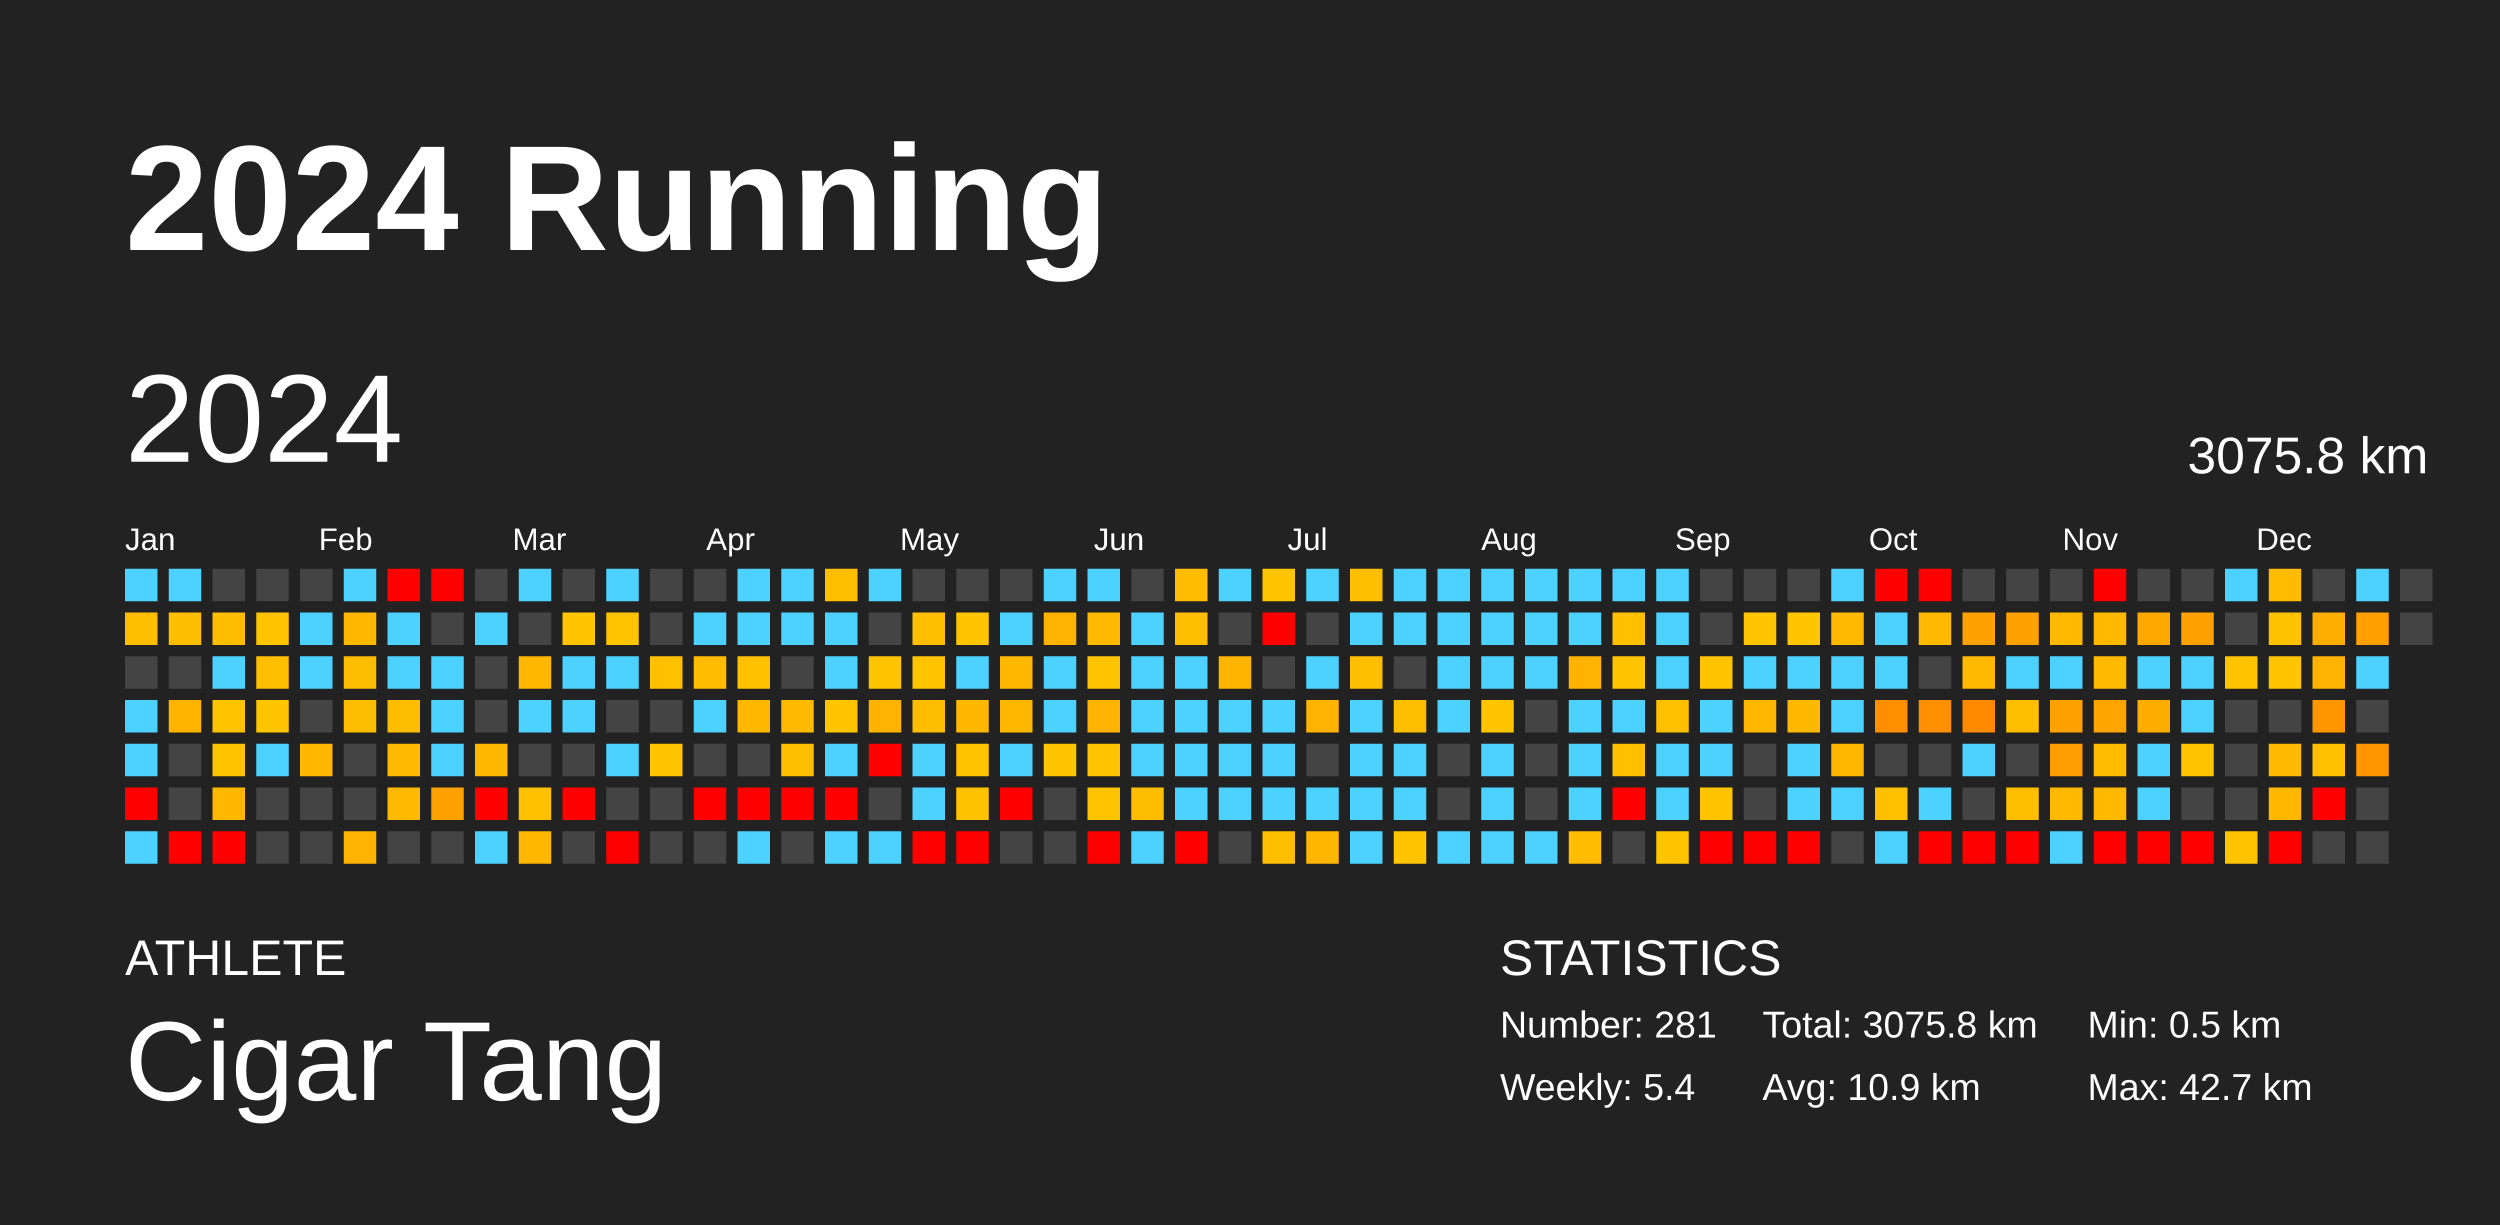
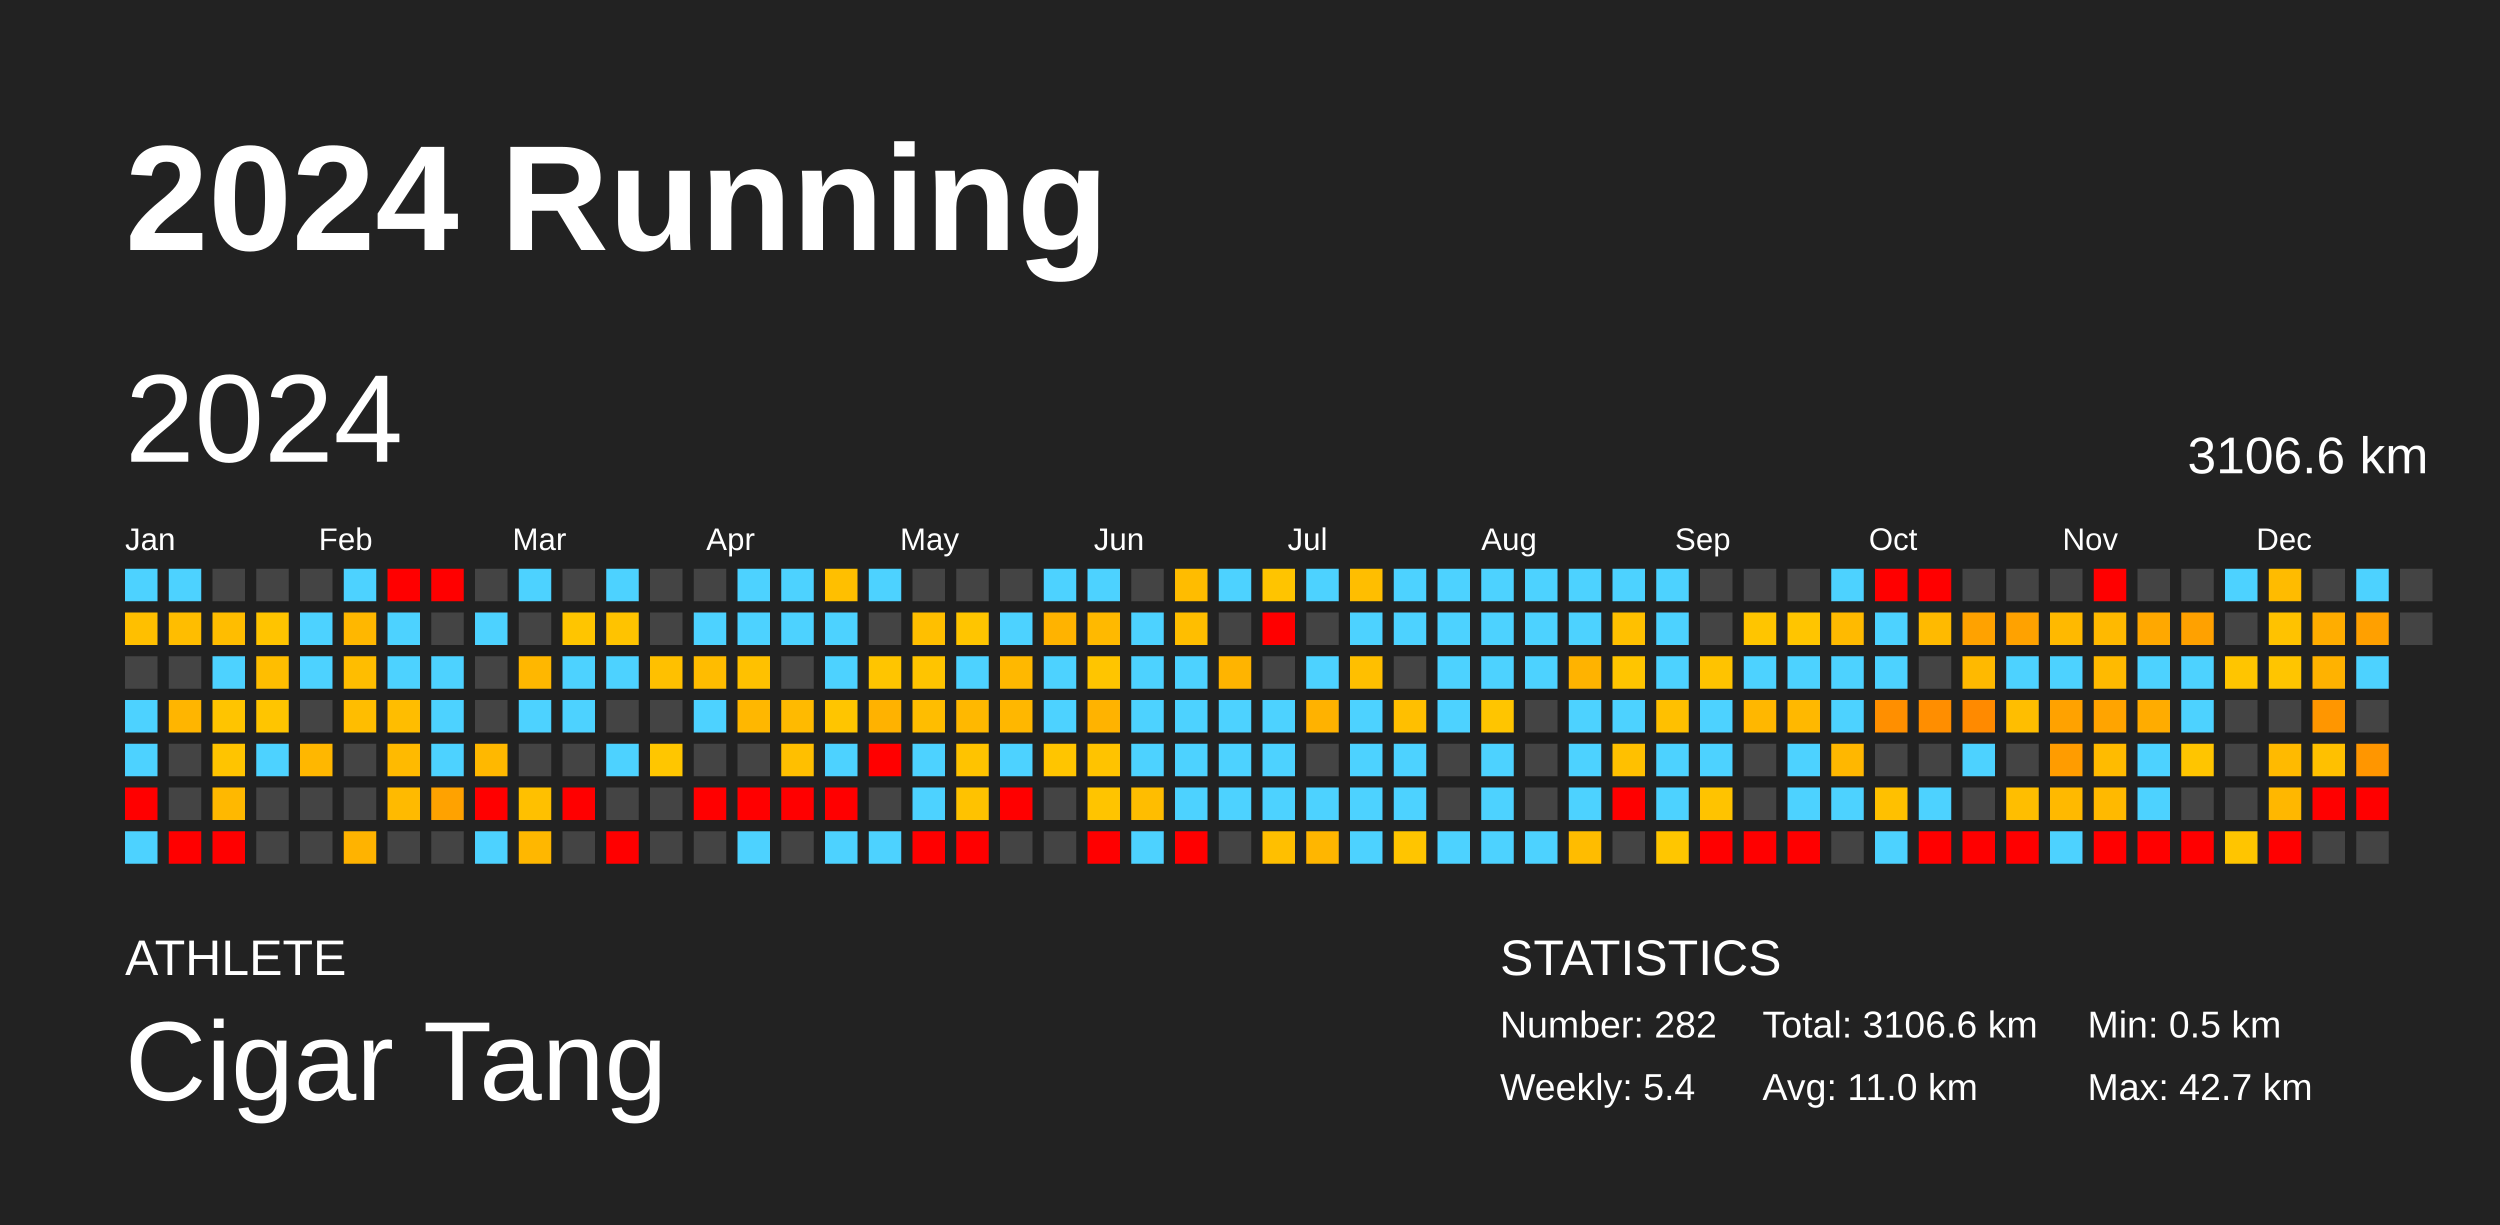
<svg xmlns="http://www.w3.org/2000/svg" baseProfile="full" height="98mm" version="1.1" viewBox="0,0,200,98" width="200mm">
  <defs />
  <rect fill="#222222" height="98" width="200" x="0" y="0" />
  <text fill="#FFFFFF" style="font-size:12px; font-family:Arial; font-weight:bold;" x="10" y="20">2024 Running</text>
  <text fill="#FFFFFF" style="font-size:4px; font-family:Arial" x="10" y="78">ATHLETE</text>
  <text fill="#FFFFFF" style="font-size:9px; font-family:Arial" x="10" y="88">Cigar Tang</text>
  <text fill="#FFFFFF" style="font-size:4px; font-family:Arial" x="120" y="78">STATISTICS</text>
-   <text fill="#FFFFFF" style="font-size:3px; font-family:Arial" x="120" y="83">Number: 281</text>
+   <text fill="#FFFFFF" style="font-size:3px; font-family:Arial" x="120" y="83">Number: 282</text>
  <text fill="#FFFFFF" style="font-size:3px; font-family:Arial" x="120" y="88">Weekly: 5.4</text>
-   <text fill="#FFFFFF" style="font-size:3px; font-family:Arial" x="141" y="83">Total: 3075.8 km</text>
-   <text fill="#FFFFFF" style="font-size:3px; font-family:Arial" x="141" y="88">Avg: 10.9 km</text>
+   <text fill="#FFFFFF" style="font-size:3px; font-family:Arial" x="141" y="83">Total: 3106.6 km</text>
+   <text fill="#FFFFFF" style="font-size:3px; font-family:Arial" x="141" y="88">Avg: 11.0 km</text>
  <text fill="#FFFFFF" style="font-size:3px; font-family:Arial" x="167" y="83">Min: 0.5 km</text>
  <text fill="#FFFFFF" style="font-size:3px; font-family:Arial" x="167" y="88">Max: 42.7 km</text>
  <text dominant-baseline="hanging" fill="#FFFFFF" style="font-size:10.0px; font-family:Arial;" x="10" y="30">2024</text>
-   <text dominant-baseline="hanging" fill="#FFFFFF" style="font-size:4.125px; font-family:Arial;" x="175" y="35">3075.8 km</text>
+   <text dominant-baseline="hanging" fill="#FFFFFF" style="font-size:4.125px; font-family:Arial;" x="175" y="35">3106.6 km</text>
  <text fill="#FFFFFF" style="font-size:2.5px; font-family:Arial" x="10.0" y="44">Jan</text>
  <text fill="#FFFFFF" style="font-size:2.5px; font-family:Arial" x="25.5" y="44">Feb</text>
  <text fill="#FFFFFF" style="font-size:2.5px; font-family:Arial" x="41.0" y="44">Mar</text>
  <text fill="#FFFFFF" style="font-size:2.5px; font-family:Arial" x="56.5" y="44">Apr</text>
  <text fill="#FFFFFF" style="font-size:2.5px; font-family:Arial" x="72.0" y="44">May</text>
  <text fill="#FFFFFF" style="font-size:2.5px; font-family:Arial" x="87.5" y="44">Jun</text>
  <text fill="#FFFFFF" style="font-size:2.5px; font-family:Arial" x="103.0" y="44">Jul</text>
  <text fill="#FFFFFF" style="font-size:2.5px; font-family:Arial" x="118.5" y="44">Aug</text>
  <text fill="#FFFFFF" style="font-size:2.5px; font-family:Arial" x="134.0" y="44">Sep</text>
  <text fill="#FFFFFF" style="font-size:2.5px; font-family:Arial" x="149.5" y="44">Oct</text>
  <text fill="#FFFFFF" style="font-size:2.5px; font-family:Arial" x="165.0" y="44">Nov</text>
  <text fill="#FFFFFF" style="font-size:2.5px; font-family:Arial" x="180.5" y="44">Dec</text>
  <rect fill="#4dd2ff" height="2.6" width="2.6" x="10.0" y="45.5" />
  <rect fill="#ffbf00" height="2.6" width="2.6" x="10.0" y="49.0" />
  <rect fill="#444444" height="2.6" width="2.6" x="10.0" y="52.5" />
  <rect fill="#4dd2ff" height="2.6" width="2.6" x="10.0" y="56.0" />
  <rect fill="#4dd2ff" height="2.6" width="2.6" x="10.0" y="59.5" />
  <rect fill="red" height="2.6" width="2.6" x="10.0" y="63.0" />
  <rect fill="#4dd2ff" height="2.6" width="2.6" x="10.0" y="66.5" />
  <rect fill="#4dd2ff" height="2.6" width="2.6" x="13.5" y="45.5" />
  <rect fill="#ffbd00" height="2.6" width="2.6" x="13.5" y="49.0" />
  <rect fill="#444444" height="2.6" width="2.6" x="13.5" y="52.5" />
  <rect fill="#ffb500" height="2.6" width="2.6" x="13.5" y="56.0" />
  <rect fill="#444444" height="2.6" width="2.6" x="13.5" y="59.5" />
  <rect fill="#444444" height="2.6" width="2.6" x="13.5" y="63.0" />
  <rect fill="red" height="2.6" width="2.6" x="13.5" y="66.5" />
  <rect fill="#444444" height="2.6" width="2.6" x="17.0" y="45.5" />
  <rect fill="#ffbd00" height="2.6" width="2.6" x="17.0" y="49.0" />
  <rect fill="#4dd2ff" height="2.6" width="2.6" x="17.0" y="52.5" />
  <rect fill="#ffc400" height="2.6" width="2.6" x="17.0" y="56.0" />
  <rect fill="#ffc400" height="2.6" width="2.6" x="17.0" y="59.5" />
  <rect fill="#ffb800" height="2.6" width="2.6" x="17.0" y="63.0" />
  <rect fill="red" height="2.6" width="2.6" x="17.0" y="66.5" />
  <rect fill="#444444" height="2.6" width="2.6" x="20.5" y="45.5" />
  <rect fill="#ffc400" height="2.6" width="2.6" x="20.5" y="49.0" />
  <rect fill="#ffbe00" height="2.6" width="2.6" x="20.5" y="52.5" />
  <rect fill="#ffc500" height="2.6" width="2.6" x="20.5" y="56.0" />
  <rect fill="#4dd2ff" height="2.6" width="2.6" x="20.5" y="59.5" />
  <rect fill="#444444" height="2.6" width="2.6" x="20.5" y="63.0" />
  <rect fill="#444444" height="2.6" width="2.6" x="20.5" y="66.5" />
  <rect fill="#444444" height="2.6" width="2.6" x="24.0" y="45.5" />
  <rect fill="#4dd2ff" height="2.6" width="2.6" x="24.0" y="49.0" />
  <rect fill="#4dd2ff" height="2.6" width="2.6" x="24.0" y="52.5" />
  <rect fill="#444444" height="2.6" width="2.6" x="24.0" y="56.0" />
  <rect fill="#ffb700" height="2.6" width="2.6" x="24.0" y="59.5" />
  <rect fill="#444444" height="2.6" width="2.6" x="24.0" y="63.0" />
  <rect fill="#444444" height="2.6" width="2.6" x="24.0" y="66.5" />
  <rect fill="#4dd2ff" height="2.6" width="2.6" x="27.5" y="45.5" />
  <rect fill="#ffb700" height="2.6" width="2.6" x="27.5" y="49.0" />
  <rect fill="#ffbd00" height="2.6" width="2.6" x="27.5" y="52.5" />
  <rect fill="#ffbd00" height="2.6" width="2.6" x="27.5" y="56.0" />
  <rect fill="#444444" height="2.6" width="2.6" x="27.5" y="59.5" />
  <rect fill="#444444" height="2.6" width="2.6" x="27.5" y="63.0" />
  <rect fill="#ffb300" height="2.6" width="2.6" x="27.5" y="66.5" />
  <rect fill="red" height="2.6" width="2.6" x="31.0" y="45.5" />
  <rect fill="#4dd2ff" height="2.6" width="2.6" x="31.0" y="49.0" />
  <rect fill="#4dd2ff" height="2.6" width="2.6" x="31.0" y="52.5" />
  <rect fill="#ffbd00" height="2.6" width="2.6" x="31.0" y="56.0" />
  <rect fill="#ffba00" height="2.6" width="2.6" x="31.0" y="59.5" />
  <rect fill="#ffba00" height="2.6" width="2.6" x="31.0" y="63.0" />
  <rect fill="#444444" height="2.6" width="2.6" x="31.0" y="66.5" />
  <rect fill="red" height="2.6" width="2.6" x="34.5" y="45.5" />
  <rect fill="#444444" height="2.6" width="2.6" x="34.5" y="49.0" />
  <rect fill="#4dd2ff" height="2.6" width="2.6" x="34.5" y="52.5" />
  <rect fill="#4dd2ff" height="2.6" width="2.6" x="34.5" y="56.0" />
  <rect fill="#4dd2ff" height="2.6" width="2.6" x="34.5" y="59.5" />
  <rect fill="#ffa200" height="2.6" width="2.6" x="34.5" y="63.0" />
  <rect fill="#444444" height="2.6" width="2.6" x="34.5" y="66.5" />
  <rect fill="#444444" height="2.6" width="2.6" x="38.0" y="45.5" />
  <rect fill="#4dd2ff" height="2.6" width="2.6" x="38.0" y="49.0" />
  <rect fill="#444444" height="2.6" width="2.6" x="38.0" y="52.5" />
  <rect fill="#444444" height="2.6" width="2.6" x="38.0" y="56.0" />
  <rect fill="#ffb800" height="2.6" width="2.6" x="38.0" y="59.5" />
  <rect fill="red" height="2.6" width="2.6" x="38.0" y="63.0" />
  <rect fill="#4dd2ff" height="2.6" width="2.6" x="38.0" y="66.5" />
  <rect fill="#4dd2ff" height="2.6" width="2.6" x="41.5" y="45.5" />
  <rect fill="#444444" height="2.6" width="2.6" x="41.5" y="49.0" />
  <rect fill="#ffb700" height="2.6" width="2.6" x="41.5" y="52.5" />
  <rect fill="#4dd2ff" height="2.6" width="2.6" x="41.5" y="56.0" />
  <rect fill="#444444" height="2.6" width="2.6" x="41.5" y="59.5" />
  <rect fill="#ffc000" height="2.6" width="2.6" x="41.5" y="63.0" />
  <rect fill="#ffb700" height="2.6" width="2.6" x="41.5" y="66.5" />
  <rect fill="#444444" height="2.6" width="2.6" x="45.0" y="45.5" />
  <rect fill="#ffc500" height="2.6" width="2.6" x="45.0" y="49.0" />
  <rect fill="#4dd2ff" height="2.6" width="2.6" x="45.0" y="52.5" />
  <rect fill="#4dd2ff" height="2.6" width="2.6" x="45.0" y="56.0" />
  <rect fill="#444444" height="2.6" width="2.6" x="45.0" y="59.5" />
  <rect fill="red" height="2.6" width="2.6" x="45.0" y="63.0" />
  <rect fill="#444444" height="2.6" width="2.6" x="45.0" y="66.5" />
  <rect fill="#4dd2ff" height="2.6" width="2.6" x="48.5" y="45.5" />
  <rect fill="#ffc300" height="2.6" width="2.6" x="48.5" y="49.0" />
  <rect fill="#4dd2ff" height="2.6" width="2.6" x="48.5" y="52.5" />
  <rect fill="#444444" height="2.6" width="2.6" x="48.5" y="56.0" />
  <rect fill="#4dd2ff" height="2.6" width="2.6" x="48.5" y="59.5" />
  <rect fill="#444444" height="2.6" width="2.6" x="48.5" y="63.0" />
  <rect fill="red" height="2.6" width="2.6" x="48.5" y="66.5" />
  <rect fill="#444444" height="2.6" width="2.6" x="52.0" y="45.5" />
  <rect fill="#444444" height="2.6" width="2.6" x="52.0" y="49.0" />
  <rect fill="#ffc000" height="2.6" width="2.6" x="52.0" y="52.5" />
  <rect fill="#444444" height="2.6" width="2.6" x="52.0" y="56.0" />
  <rect fill="#ffc600" height="2.6" width="2.6" x="52.0" y="59.5" />
  <rect fill="#444444" height="2.6" width="2.6" x="52.0" y="63.0" />
  <rect fill="#444444" height="2.6" width="2.6" x="52.0" y="66.5" />
  <rect fill="#444444" height="2.6" width="2.6" x="55.5" y="45.5" />
  <rect fill="#4dd2ff" height="2.6" width="2.6" x="55.5" y="49.0" />
  <rect fill="#ffbc00" height="2.6" width="2.6" x="55.5" y="52.5" />
  <rect fill="#4dd2ff" height="2.6" width="2.6" x="55.5" y="56.0" />
  <rect fill="#444444" height="2.6" width="2.6" x="55.5" y="59.5" />
  <rect fill="red" height="2.6" width="2.6" x="55.5" y="63.0" />
  <rect fill="#444444" height="2.6" width="2.6" x="55.5" y="66.5" />
  <rect fill="#4dd2ff" height="2.6" width="2.6" x="59.0" y="45.5" />
  <rect fill="#4dd2ff" height="2.6" width="2.6" x="59.0" y="49.0" />
  <rect fill="#ffc100" height="2.6" width="2.6" x="59.0" y="52.5" />
  <rect fill="#ffb700" height="2.6" width="2.6" x="59.0" y="56.0" />
  <rect fill="#444444" height="2.6" width="2.6" x="59.0" y="59.5" />
  <rect fill="red" height="2.6" width="2.6" x="59.0" y="63.0" />
  <rect fill="#4dd2ff" height="2.6" width="2.6" x="59.0" y="66.5" />
  <rect fill="#4dd2ff" height="2.6" width="2.6" x="62.5" y="45.5" />
  <rect fill="#4dd2ff" height="2.6" width="2.6" x="62.5" y="49.0" />
  <rect fill="#444444" height="2.6" width="2.6" x="62.5" y="52.5" />
  <rect fill="#ffba00" height="2.6" width="2.6" x="62.5" y="56.0" />
  <rect fill="#ffbf00" height="2.6" width="2.6" x="62.5" y="59.5" />
  <rect fill="red" height="2.6" width="2.6" x="62.5" y="63.0" />
  <rect fill="#444444" height="2.6" width="2.6" x="62.5" y="66.5" />
  <rect fill="#ffbf00" height="2.6" width="2.6" x="66.0" y="45.5" />
  <rect fill="#4dd2ff" height="2.6" width="2.6" x="66.0" y="49.0" />
  <rect fill="#4dd2ff" height="2.6" width="2.6" x="66.0" y="52.5" />
  <rect fill="#ffc500" height="2.6" width="2.6" x="66.0" y="56.0" />
  <rect fill="#4dd2ff" height="2.6" width="2.6" x="66.0" y="59.5" />
  <rect fill="red" height="2.6" width="2.6" x="66.0" y="63.0" />
  <rect fill="#4dd2ff" height="2.6" width="2.6" x="66.0" y="66.5" />
  <rect fill="#4dd2ff" height="2.6" width="2.6" x="69.5" y="45.5" />
  <rect fill="#444444" height="2.6" width="2.6" x="69.5" y="49.0" />
  <rect fill="#ffc500" height="2.6" width="2.6" x="69.5" y="52.5" />
  <rect fill="#ffb200" height="2.6" width="2.6" x="69.5" y="56.0" />
  <rect fill="red" height="2.6" width="2.6" x="69.5" y="59.5" />
  <rect fill="#444444" height="2.6" width="2.6" x="69.5" y="63.0" />
  <rect fill="#4dd2ff" height="2.6" width="2.6" x="69.5" y="66.5" />
  <rect fill="#444444" height="2.6" width="2.6" x="73.0" y="45.5" />
  <rect fill="#ffbf00" height="2.6" width="2.6" x="73.0" y="49.0" />
  <rect fill="#ffc400" height="2.6" width="2.6" x="73.0" y="52.5" />
  <rect fill="#ffbd00" height="2.6" width="2.6" x="73.0" y="56.0" />
  <rect fill="#4dd2ff" height="2.6" width="2.6" x="73.0" y="59.5" />
  <rect fill="#4dd2ff" height="2.6" width="2.6" x="73.0" y="63.0" />
  <rect fill="red" height="2.6" width="2.6" x="73.0" y="66.5" />
  <rect fill="#444444" height="2.6" width="2.6" x="76.5" y="45.5" />
  <rect fill="#ffc500" height="2.6" width="2.6" x="76.5" y="49.0" />
  <rect fill="#4dd2ff" height="2.6" width="2.6" x="76.5" y="52.5" />
  <rect fill="#ffb800" height="2.6" width="2.6" x="76.5" y="56.0" />
  <rect fill="#ffc300" height="2.6" width="2.6" x="76.5" y="59.5" />
  <rect fill="#ffc200" height="2.6" width="2.6" x="76.5" y="63.0" />
  <rect fill="red" height="2.6" width="2.6" x="76.5" y="66.5" />
  <rect fill="#444444" height="2.6" width="2.6" x="80.0" y="45.5" />
  <rect fill="#4dd2ff" height="2.6" width="2.6" x="80.0" y="49.0" />
  <rect fill="#ffb800" height="2.6" width="2.6" x="80.0" y="52.5" />
  <rect fill="#ffb700" height="2.6" width="2.6" x="80.0" y="56.0" />
  <rect fill="#4dd2ff" height="2.6" width="2.6" x="80.0" y="59.5" />
  <rect fill="red" height="2.6" width="2.6" x="80.0" y="63.0" />
  <rect fill="#444444" height="2.6" width="2.6" x="80.0" y="66.5" />
  <rect fill="#4dd2ff" height="2.6" width="2.6" x="83.5" y="45.5" />
  <rect fill="#ffb300" height="2.6" width="2.6" x="83.5" y="49.0" />
  <rect fill="#4dd2ff" height="2.6" width="2.6" x="83.5" y="52.5" />
  <rect fill="#4dd2ff" height="2.6" width="2.6" x="83.5" y="56.0" />
  <rect fill="#ffc500" height="2.6" width="2.6" x="83.5" y="59.5" />
  <rect fill="#444444" height="2.6" width="2.6" x="83.5" y="63.0" />
  <rect fill="#444444" height="2.6" width="2.6" x="83.5" y="66.5" />
  <rect fill="#4dd2ff" height="2.6" width="2.6" x="87.0" y="45.5" />
  <rect fill="#ffb900" height="2.6" width="2.6" x="87.0" y="49.0" />
  <rect fill="#ffc500" height="2.6" width="2.6" x="87.0" y="52.5" />
  <rect fill="#ffb300" height="2.6" width="2.6" x="87.0" y="56.0" />
  <rect fill="#ffc300" height="2.6" width="2.6" x="87.0" y="59.5" />
  <rect fill="#ffc400" height="2.6" width="2.6" x="87.0" y="63.0" />
  <rect fill="red" height="2.6" width="2.6" x="87.0" y="66.5" />
  <rect fill="#444444" height="2.6" width="2.6" x="90.5" y="45.5" />
  <rect fill="#4dd2ff" height="2.6" width="2.6" x="90.5" y="49.0" />
  <rect fill="#4dd2ff" height="2.6" width="2.6" x="90.5" y="52.5" />
  <rect fill="#4dd2ff" height="2.6" width="2.6" x="90.5" y="56.0" />
  <rect fill="#4dd2ff" height="2.6" width="2.6" x="90.5" y="59.5" />
  <rect fill="#ffbd00" height="2.6" width="2.6" x="90.5" y="63.0" />
  <rect fill="#4dd2ff" height="2.6" width="2.6" x="90.5" y="66.5" />
  <rect fill="#ffbc00" height="2.6" width="2.6" x="94.0" y="45.5" />
  <rect fill="#ffbe00" height="2.6" width="2.6" x="94.0" y="49.0" />
  <rect fill="#4dd2ff" height="2.6" width="2.6" x="94.0" y="52.5" />
  <rect fill="#4dd2ff" height="2.6" width="2.6" x="94.0" y="56.0" />
  <rect fill="#4dd2ff" height="2.6" width="2.6" x="94.0" y="59.5" />
  <rect fill="#4dd2ff" height="2.6" width="2.6" x="94.0" y="63.0" />
  <rect fill="red" height="2.6" width="2.6" x="94.0" y="66.5" />
  <rect fill="#4dd2ff" height="2.6" width="2.6" x="97.5" y="45.5" />
  <rect fill="#444444" height="2.6" width="2.6" x="97.5" y="49.0" />
  <rect fill="#ffb400" height="2.6" width="2.6" x="97.5" y="52.5" />
  <rect fill="#4dd2ff" height="2.6" width="2.6" x="97.5" y="56.0" />
  <rect fill="#4dd2ff" height="2.6" width="2.6" x="97.5" y="59.5" />
  <rect fill="#4dd2ff" height="2.6" width="2.6" x="97.5" y="63.0" />
  <rect fill="#444444" height="2.6" width="2.6" x="97.5" y="66.5" />
  <rect fill="#ffc400" height="2.6" width="2.6" x="101.0" y="45.5" />
  <rect fill="red" height="2.6" width="2.6" x="101.0" y="49.0" />
  <rect fill="#444444" height="2.6" width="2.6" x="101.0" y="52.5" />
  <rect fill="#4dd2ff" height="2.6" width="2.6" x="101.0" y="56.0" />
  <rect fill="#4dd2ff" height="2.6" width="2.6" x="101.0" y="59.5" />
  <rect fill="#4dd2ff" height="2.6" width="2.6" x="101.0" y="63.0" />
  <rect fill="#ffbf00" height="2.6" width="2.6" x="101.0" y="66.5" />
  <rect fill="#4dd2ff" height="2.6" width="2.6" x="104.5" y="45.5" />
  <rect fill="#444444" height="2.6" width="2.6" x="104.5" y="49.0" />
  <rect fill="#4dd2ff" height="2.6" width="2.6" x="104.5" y="52.5" />
  <rect fill="#ffb200" height="2.6" width="2.6" x="104.5" y="56.0" />
  <rect fill="#444444" height="2.6" width="2.6" x="104.5" y="59.5" />
  <rect fill="#4dd2ff" height="2.6" width="2.6" x="104.5" y="63.0" />
  <rect fill="#ffb600" height="2.6" width="2.6" x="104.5" y="66.5" />
  <rect fill="#ffbe00" height="2.6" width="2.6" x="108.0" y="45.5" />
  <rect fill="#4dd2ff" height="2.6" width="2.6" x="108.0" y="49.0" />
  <rect fill="#ffbf00" height="2.6" width="2.6" x="108.0" y="52.5" />
  <rect fill="#4dd2ff" height="2.6" width="2.6" x="108.0" y="56.0" />
  <rect fill="#4dd2ff" height="2.6" width="2.6" x="108.0" y="59.5" />
  <rect fill="#4dd2ff" height="2.6" width="2.6" x="108.0" y="63.0" />
  <rect fill="#4dd2ff" height="2.6" width="2.6" x="108.0" y="66.5" />
  <rect fill="#4dd2ff" height="2.6" width="2.6" x="111.5" y="45.5" />
  <rect fill="#4dd2ff" height="2.6" width="2.6" x="111.5" y="49.0" />
  <rect fill="#444444" height="2.6" width="2.6" x="111.5" y="52.5" />
  <rect fill="#ffbf00" height="2.6" width="2.6" x="111.5" y="56.0" />
  <rect fill="#4dd2ff" height="2.6" width="2.6" x="111.5" y="59.5" />
  <rect fill="#4dd2ff" height="2.6" width="2.6" x="111.5" y="63.0" />
  <rect fill="#ffc500" height="2.6" width="2.6" x="111.5" y="66.5" />
  <rect fill="#4dd2ff" height="2.6" width="2.6" x="115.0" y="45.5" />
  <rect fill="#4dd2ff" height="2.6" width="2.6" x="115.0" y="49.0" />
  <rect fill="#4dd2ff" height="2.6" width="2.6" x="115.0" y="52.5" />
  <rect fill="#4dd2ff" height="2.6" width="2.6" x="115.0" y="56.0" />
  <rect fill="#444444" height="2.6" width="2.6" x="115.0" y="59.5" />
  <rect fill="#444444" height="2.6" width="2.6" x="115.0" y="63.0" />
  <rect fill="#4dd2ff" height="2.6" width="2.6" x="115.0" y="66.5" />
  <rect fill="#4dd2ff" height="2.6" width="2.6" x="118.5" y="45.5" />
  <rect fill="#4dd2ff" height="2.6" width="2.6" x="118.5" y="49.0" />
  <rect fill="#4dd2ff" height="2.6" width="2.6" x="118.5" y="52.5" />
  <rect fill="#ffc500" height="2.6" width="2.6" x="118.5" y="56.0" />
  <rect fill="#4dd2ff" height="2.6" width="2.6" x="118.5" y="59.5" />
  <rect fill="#4dd2ff" height="2.6" width="2.6" x="118.5" y="63.0" />
  <rect fill="#4dd2ff" height="2.6" width="2.6" x="118.5" y="66.5" />
  <rect fill="#4dd2ff" height="2.6" width="2.6" x="122.0" y="45.5" />
  <rect fill="#4dd2ff" height="2.6" width="2.6" x="122.0" y="49.0" />
  <rect fill="#4dd2ff" height="2.6" width="2.6" x="122.0" y="52.5" />
  <rect fill="#444444" height="2.6" width="2.6" x="122.0" y="56.0" />
  <rect fill="#444444" height="2.6" width="2.6" x="122.0" y="59.5" />
  <rect fill="#444444" height="2.6" width="2.6" x="122.0" y="63.0" />
  <rect fill="#4dd2ff" height="2.6" width="2.6" x="122.0" y="66.5" />
  <rect fill="#4dd2ff" height="2.6" width="2.6" x="125.5" y="45.5" />
  <rect fill="#4dd2ff" height="2.6" width="2.6" x="125.5" y="49.0" />
  <rect fill="#ffb300" height="2.6" width="2.6" x="125.5" y="52.5" />
  <rect fill="#4dd2ff" height="2.6" width="2.6" x="125.5" y="56.0" />
  <rect fill="#4dd2ff" height="2.6" width="2.6" x="125.5" y="59.5" />
  <rect fill="#4dd2ff" height="2.6" width="2.6" x="125.5" y="63.0" />
  <rect fill="#ffbc00" height="2.6" width="2.6" x="125.5" y="66.5" />
  <rect fill="#4dd2ff" height="2.6" width="2.6" x="129.0" y="45.5" />
  <rect fill="#ffc000" height="2.6" width="2.6" x="129.0" y="49.0" />
  <rect fill="#ffc500" height="2.6" width="2.6" x="129.0" y="52.5" />
  <rect fill="#4dd2ff" height="2.6" width="2.6" x="129.0" y="56.0" />
  <rect fill="#ffc000" height="2.6" width="2.6" x="129.0" y="59.5" />
  <rect fill="red" height="2.6" width="2.6" x="129.0" y="63.0" />
  <rect fill="#444444" height="2.6" width="2.6" x="129.0" y="66.5" />
  <rect fill="#4dd2ff" height="2.6" width="2.6" x="132.5" y="45.5" />
  <rect fill="#4dd2ff" height="2.6" width="2.6" x="132.5" y="49.0" />
  <rect fill="#4dd2ff" height="2.6" width="2.6" x="132.5" y="52.5" />
  <rect fill="#ffc000" height="2.6" width="2.6" x="132.5" y="56.0" />
  <rect fill="#4dd2ff" height="2.6" width="2.6" x="132.5" y="59.5" />
  <rect fill="#4dd2ff" height="2.6" width="2.6" x="132.5" y="63.0" />
  <rect fill="#ffc600" height="2.6" width="2.6" x="132.5" y="66.5" />
  <rect fill="#444444" height="2.6" width="2.6" x="136.0" y="45.5" />
  <rect fill="#444444" height="2.6" width="2.6" x="136.0" y="49.0" />
  <rect fill="#ffc300" height="2.6" width="2.6" x="136.0" y="52.5" />
  <rect fill="#4dd2ff" height="2.6" width="2.6" x="136.0" y="56.0" />
  <rect fill="#4dd2ff" height="2.6" width="2.6" x="136.0" y="59.5" />
  <rect fill="#ffc300" height="2.6" width="2.6" x="136.0" y="63.0" />
  <rect fill="red" height="2.6" width="2.6" x="136.0" y="66.5" />
  <rect fill="#444444" height="2.6" width="2.6" x="139.5" y="45.5" />
  <rect fill="#ffc500" height="2.6" width="2.6" x="139.5" y="49.0" />
  <rect fill="#4dd2ff" height="2.6" width="2.6" x="139.5" y="52.5" />
  <rect fill="#ffb700" height="2.6" width="2.6" x="139.5" y="56.0" />
  <rect fill="#444444" height="2.6" width="2.6" x="139.5" y="59.5" />
  <rect fill="#444444" height="2.6" width="2.6" x="139.5" y="63.0" />
  <rect fill="red" height="2.6" width="2.6" x="139.5" y="66.5" />
  <rect fill="#444444" height="2.6" width="2.6" x="143.0" y="45.5" />
  <rect fill="#ffc500" height="2.6" width="2.6" x="143.0" y="49.0" />
  <rect fill="#4dd2ff" height="2.6" width="2.6" x="143.0" y="52.5" />
  <rect fill="#ffb800" height="2.6" width="2.6" x="143.0" y="56.0" />
  <rect fill="#4dd2ff" height="2.6" width="2.6" x="143.0" y="59.5" />
  <rect fill="#4dd2ff" height="2.6" width="2.6" x="143.0" y="63.0" />
  <rect fill="red" height="2.6" width="2.6" x="143.0" y="66.5" />
  <rect fill="#4dd2ff" height="2.6" width="2.6" x="146.5" y="45.5" />
  <rect fill="#ffba00" height="2.6" width="2.6" x="146.5" y="49.0" />
  <rect fill="#4dd2ff" height="2.6" width="2.6" x="146.5" y="52.5" />
  <rect fill="#4dd2ff" height="2.6" width="2.6" x="146.5" y="56.0" />
  <rect fill="#ffb700" height="2.6" width="2.6" x="146.5" y="59.5" />
  <rect fill="#4dd2ff" height="2.6" width="2.6" x="146.5" y="63.0" />
  <rect fill="#444444" height="2.6" width="2.6" x="146.5" y="66.5" />
  <rect fill="red" height="2.6" width="2.6" x="150.0" y="45.5" />
  <rect fill="#4dd2ff" height="2.6" width="2.6" x="150.0" y="49.0" />
  <rect fill="#4dd2ff" height="2.6" width="2.6" x="150.0" y="52.5" />
  <rect fill="#ff8f00" height="2.6" width="2.6" x="150.0" y="56.0" />
  <rect fill="#444444" height="2.6" width="2.6" x="150.0" y="59.5" />
  <rect fill="#ffc000" height="2.6" width="2.6" x="150.0" y="63.0" />
  <rect fill="#4dd2ff" height="2.6" width="2.6" x="150.0" y="66.5" />
  <rect fill="red" height="2.6" width="2.6" x="153.5" y="45.5" />
  <rect fill="#ffba00" height="2.6" width="2.6" x="153.5" y="49.0" />
  <rect fill="#444444" height="2.6" width="2.6" x="153.5" y="52.5" />
  <rect fill="#ff8e00" height="2.6" width="2.6" x="153.5" y="56.0" />
  <rect fill="#444444" height="2.6" width="2.6" x="153.5" y="59.5" />
  <rect fill="#4dd2ff" height="2.6" width="2.6" x="153.5" y="63.0" />
  <rect fill="red" height="2.6" width="2.6" x="153.5" y="66.5" />
  <rect fill="#444444" height="2.6" width="2.6" x="157.0" y="45.5" />
  <rect fill="#ffa200" height="2.6" width="2.6" x="157.0" y="49.0" />
  <rect fill="#ffb900" height="2.6" width="2.6" x="157.0" y="52.5" />
  <rect fill="#ff8a00" height="2.6" width="2.6" x="157.0" y="56.0" />
  <rect fill="#4dd2ff" height="2.6" width="2.6" x="157.0" y="59.5" />
  <rect fill="#444444" height="2.6" width="2.6" x="157.0" y="63.0" />
  <rect fill="red" height="2.6" width="2.6" x="157.0" y="66.5" />
  <rect fill="#444444" height="2.6" width="2.6" x="160.5" y="45.5" />
  <rect fill="#ffa200" height="2.6" width="2.6" x="160.5" y="49.0" />
  <rect fill="#4dd2ff" height="2.6" width="2.6" x="160.5" y="52.5" />
  <rect fill="#ffbe00" height="2.6" width="2.6" x="160.5" y="56.0" />
  <rect fill="#444444" height="2.6" width="2.6" x="160.5" y="59.5" />
  <rect fill="#ffbe00" height="2.6" width="2.6" x="160.5" y="63.0" />
  <rect fill="red" height="2.6" width="2.6" x="160.5" y="66.5" />
  <rect fill="#444444" height="2.6" width="2.6" x="164.0" y="45.5" />
  <rect fill="#ffb900" height="2.6" width="2.6" x="164.0" y="49.0" />
  <rect fill="#4dd2ff" height="2.6" width="2.6" x="164.0" y="52.5" />
  <rect fill="#ffa200" height="2.6" width="2.6" x="164.0" y="56.0" />
  <rect fill="#ff9c00" height="2.6" width="2.6" x="164.0" y="59.5" />
  <rect fill="#ffb900" height="2.6" width="2.6" x="164.0" y="63.0" />
  <rect fill="#4dd2ff" height="2.6" width="2.6" x="164.0" y="66.5" />
  <rect fill="red" height="2.6" width="2.6" x="167.5" y="45.5" />
  <rect fill="#ffb900" height="2.6" width="2.6" x="167.5" y="49.0" />
  <rect fill="#ffba00" height="2.6" width="2.6" x="167.5" y="52.5" />
  <rect fill="#ffa400" height="2.6" width="2.6" x="167.5" y="56.0" />
  <rect fill="#ffbb00" height="2.6" width="2.6" x="167.5" y="59.5" />
  <rect fill="#ffb900" height="2.6" width="2.6" x="167.5" y="63.0" />
  <rect fill="red" height="2.6" width="2.6" x="167.5" y="66.5" />
  <rect fill="#444444" height="2.6" width="2.6" x="171.0" y="45.5" />
  <rect fill="#ffa800" height="2.6" width="2.6" x="171.0" y="49.0" />
  <rect fill="#4dd2ff" height="2.6" width="2.6" x="171.0" y="52.5" />
  <rect fill="#ffac00" height="2.6" width="2.6" x="171.0" y="56.0" />
  <rect fill="#4dd2ff" height="2.6" width="2.6" x="171.0" y="59.5" />
  <rect fill="#4dd2ff" height="2.6" width="2.6" x="171.0" y="63.0" />
  <rect fill="red" height="2.6" width="2.6" x="171.0" y="66.5" />
  <rect fill="#444444" height="2.6" width="2.6" x="174.5" y="45.5" />
  <rect fill="#ffa100" height="2.6" width="2.6" x="174.5" y="49.0" />
  <rect fill="#4dd2ff" height="2.6" width="2.6" x="174.5" y="52.5" />
  <rect fill="#4dd2ff" height="2.6" width="2.6" x="174.5" y="56.0" />
  <rect fill="#ffc500" height="2.6" width="2.6" x="174.5" y="59.5" />
  <rect fill="#444444" height="2.6" width="2.6" x="174.5" y="63.0" />
  <rect fill="red" height="2.6" width="2.6" x="174.5" y="66.5" />
  <rect fill="#4dd2ff" height="2.6" width="2.6" x="178.0" y="45.5" />
  <rect fill="#444444" height="2.6" width="2.6" x="178.0" y="49.0" />
  <rect fill="#ffc500" height="2.6" width="2.6" x="178.0" y="52.5" />
  <rect fill="#444444" height="2.6" width="2.6" x="178.0" y="56.0" />
  <rect fill="#444444" height="2.6" width="2.6" x="178.0" y="59.5" />
  <rect fill="#444444" height="2.6" width="2.6" x="178.0" y="63.0" />
  <rect fill="#ffc500" height="2.6" width="2.6" x="178.0" y="66.5" />
  <rect fill="#ffbb00" height="2.6" width="2.6" x="181.5" y="45.5" />
  <rect fill="#ffc200" height="2.6" width="2.6" x="181.5" y="49.0" />
  <rect fill="#ffc500" height="2.6" width="2.6" x="181.5" y="52.5" />
  <rect fill="#444444" height="2.6" width="2.6" x="181.5" y="56.0" />
  <rect fill="#ffba00" height="2.6" width="2.6" x="181.5" y="59.5" />
  <rect fill="#ffb700" height="2.6" width="2.6" x="181.5" y="63.0" />
  <rect fill="red" height="2.6" width="2.6" x="181.5" y="66.5" />
  <rect fill="#444444" height="2.6" width="2.6" x="185.0" y="45.5" />
  <rect fill="#ffad00" height="2.6" width="2.6" x="185.0" y="49.0" />
  <rect fill="#ffb200" height="2.6" width="2.6" x="185.0" y="52.5" />
  <rect fill="#ff9600" height="2.6" width="2.6" x="185.0" y="56.0" />
  <rect fill="#ffc000" height="2.6" width="2.6" x="185.0" y="59.5" />
  <rect fill="red" height="2.6" width="2.6" x="185.0" y="63.0" />
  <rect fill="#444444" height="2.6" width="2.6" x="185.0" y="66.5" />
  <rect fill="#4dd2ff" height="2.6" width="2.6" x="188.5" y="45.5" />
  <rect fill="#ffa000" height="2.6" width="2.6" x="188.5" y="49.0" />
  <rect fill="#4dd2ff" height="2.6" width="2.6" x="188.5" y="52.5" />
  <rect fill="#444444" height="2.6" width="2.6" x="188.5" y="56.0" />
  <rect fill="#ff9600" height="2.6" width="2.6" x="188.5" y="59.5" />
-   <rect fill="#444444" height="2.6" width="2.6" x="188.5" y="63.0" />
+   <rect fill="red" height="2.6" width="2.6" x="188.5" y="63.0" />
  <rect fill="#444444" height="2.6" width="2.6" x="188.5" y="66.5" />
  <rect fill="#444444" height="2.6" width="2.6" x="192.0" y="45.5" />
  <rect fill="#444444" height="2.6" width="2.6" x="192.0" y="49.0" />
</svg>
